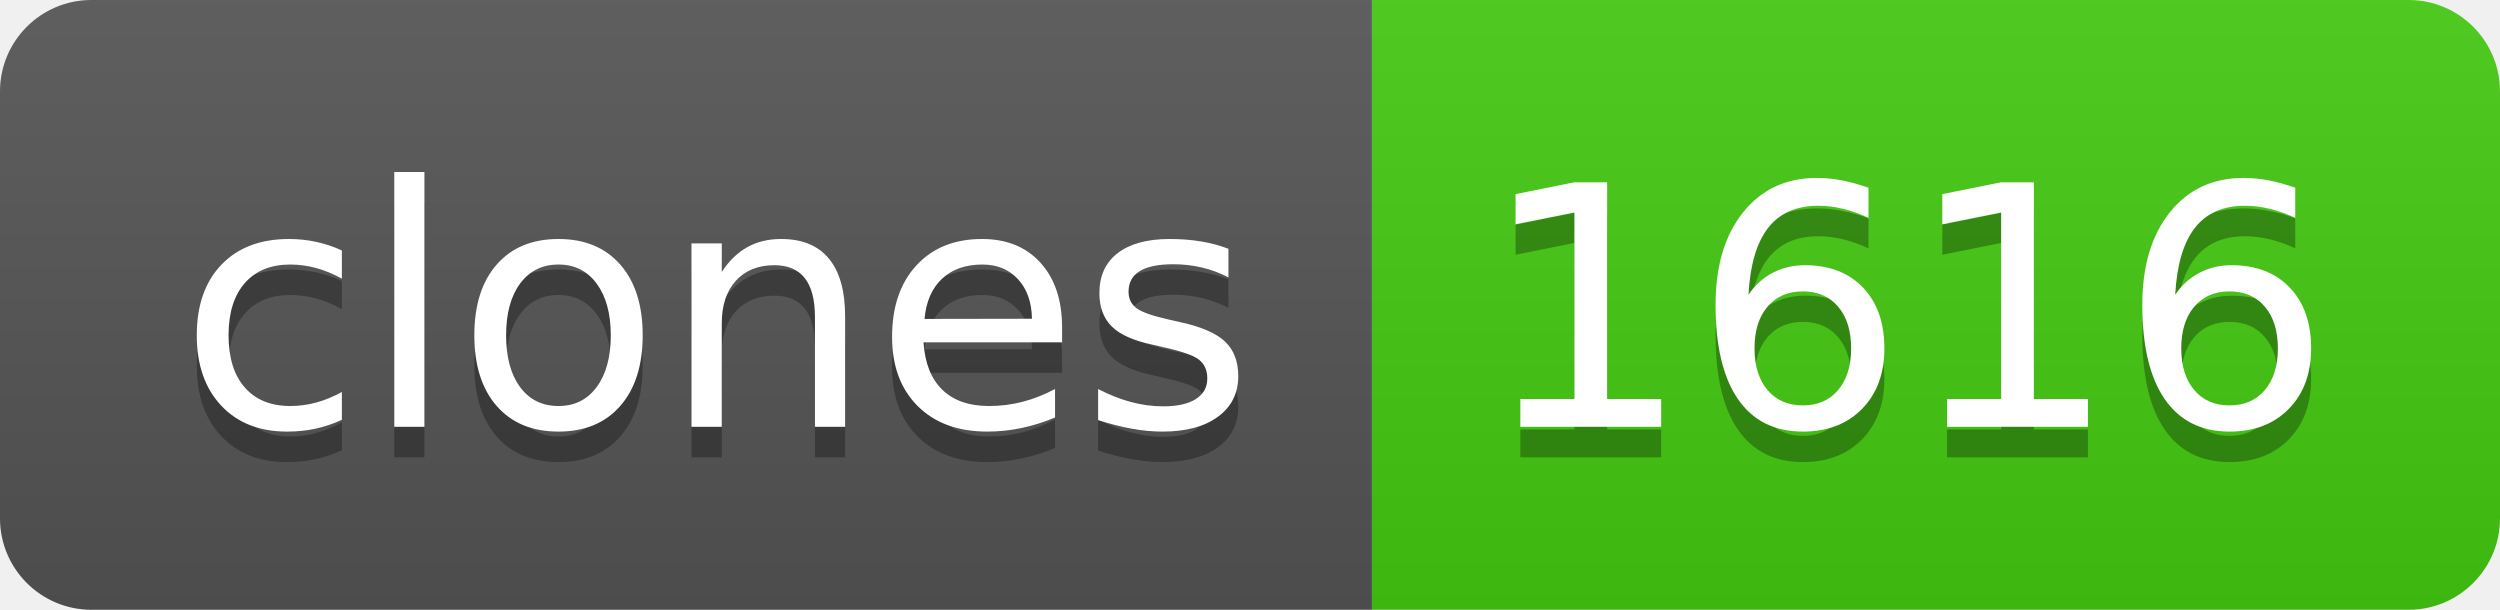
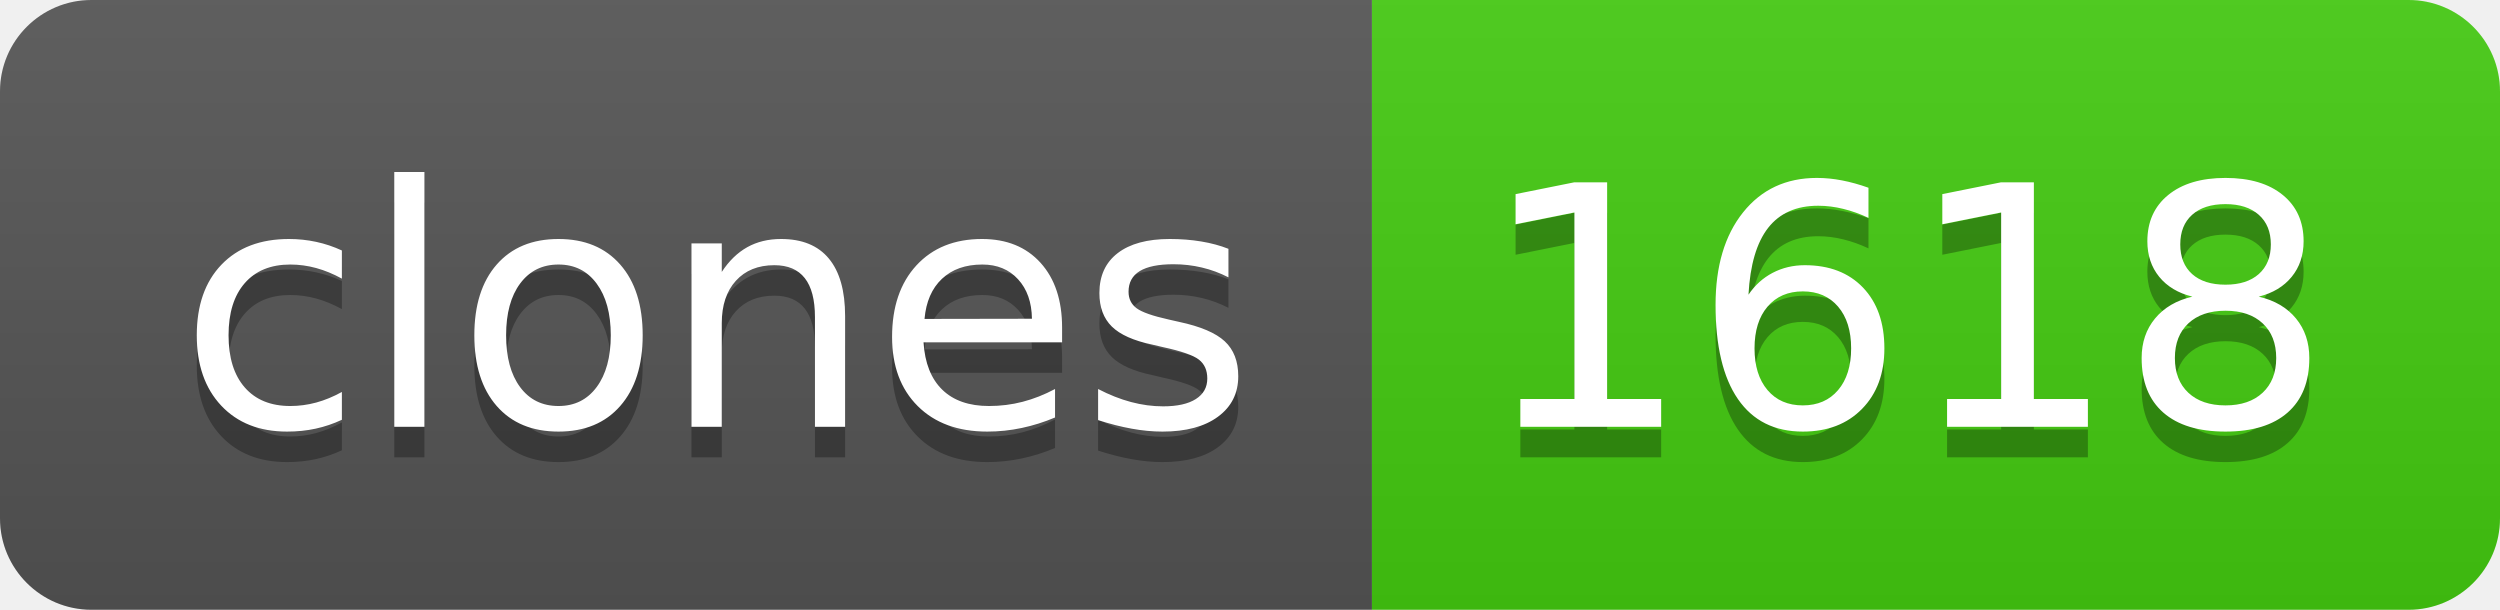
- <svg xmlns="http://www.w3.org/2000/svg" width="82" height="20" role="img" aria-label="clones: 1616">
+ <svg xmlns="http://www.w3.org/2000/svg" width="82" height="20" role="img" aria-label="clones: 1618">
  <linearGradient id="s" x2="0" y2="100%">
    <stop offset="0" stop-color="#bbb" stop-opacity=".1" />
    <stop offset="1" stop-opacity=".1" />
  </linearGradient>
  <clipPath id="r">
    <rect width="82" height="20" rx="3" fill="#fff" />
  </clipPath>
  <g clip-path="url(#r)">
    <rect width="45" height="20" fill="#555" />
    <rect x="45" width="37" height="20" fill="#4c1" />
    <rect width="82" height="20" fill="url(#s)" />
  </g>
  <g fill="#fff" text-anchor="middle" font-family="Verdana,Geneva,DejaVu Sans,sans-serif" text-rendering="geometricPrecision" font-size="110">
    <text aria-hidden="true" x="235" y="150" fill="#010101" fill-opacity=".3" transform="scale(.1)" textLength="350">clones</text>
    <text x="235" y="140" transform="scale(.1)" fill="#fff" textLength="350">clones</text>
-     <text aria-hidden="true" x="625" y="150" fill="#010101" fill-opacity=".3" transform="scale(.1)" textLength="270">1616</text>
-     <text x="625" y="140" transform="scale(.1)" fill="#fff" textLength="270">1616</text>
+     <text aria-hidden="true" x="625" y="150" fill="#010101" fill-opacity=".3" transform="scale(.1)" textLength="270">1618</text>
+     <text x="625" y="140" transform="scale(.1)" fill="#fff" textLength="270">1618</text>
  </g>
</svg>
